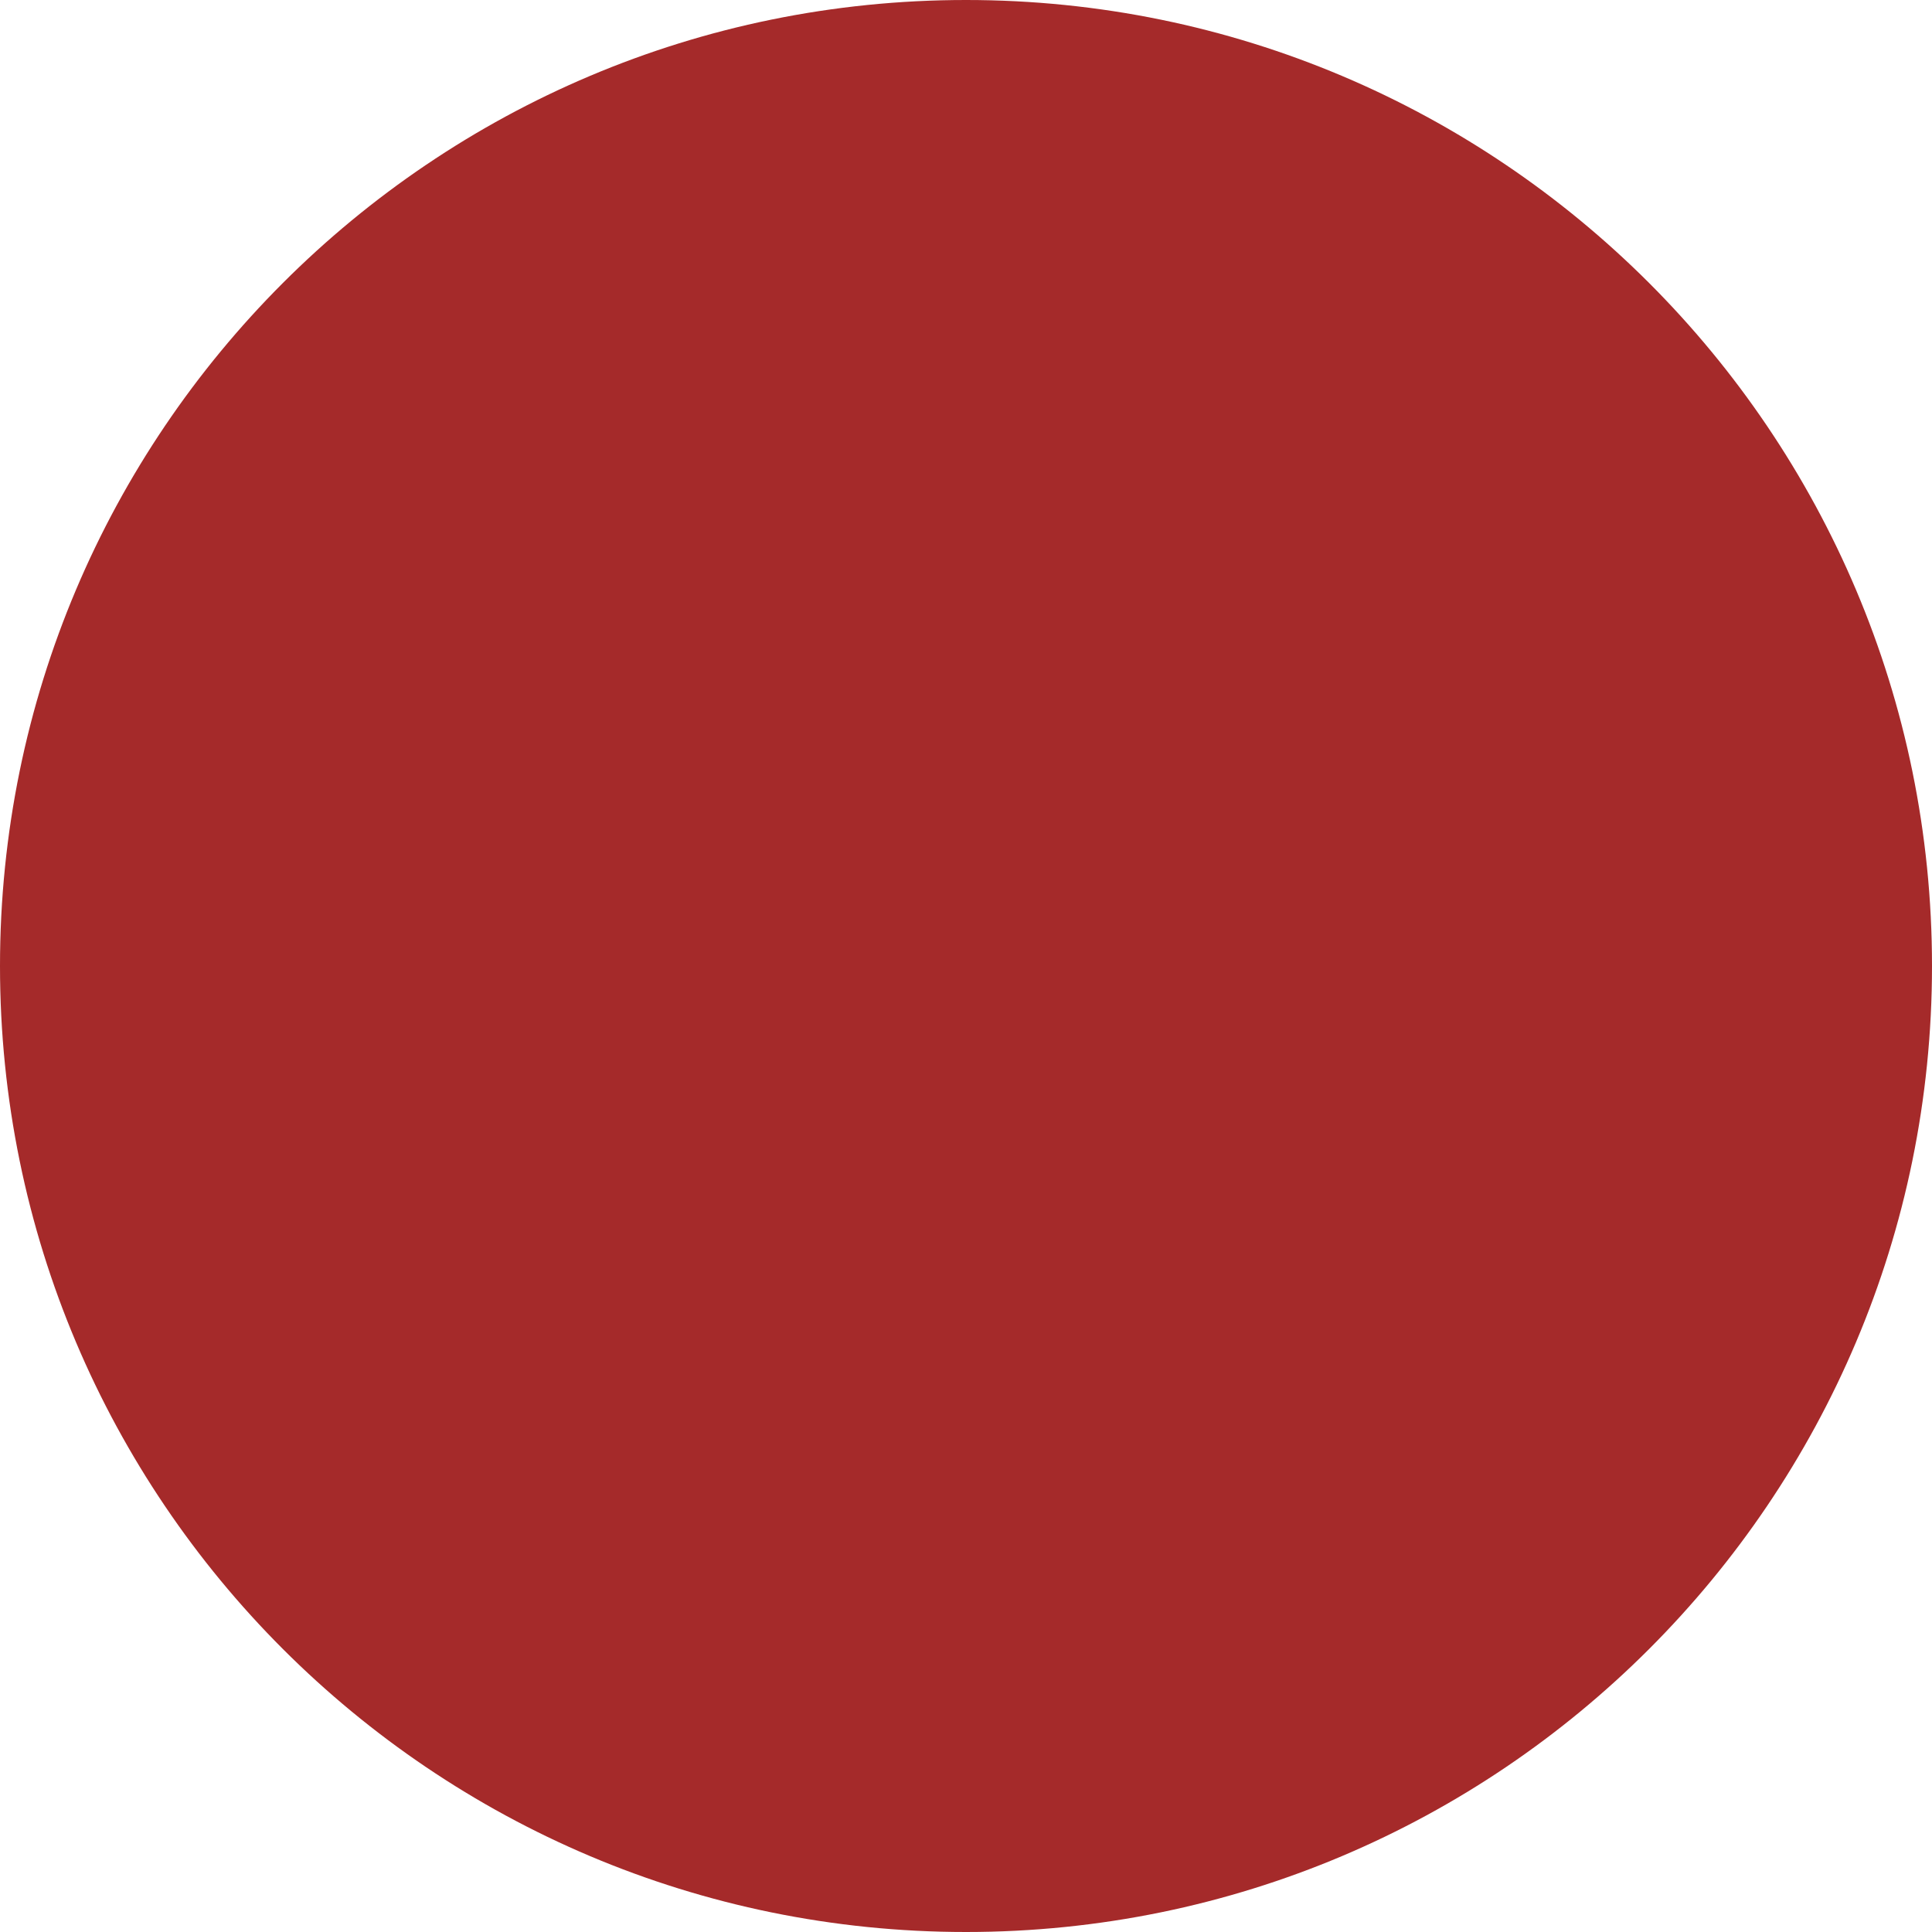
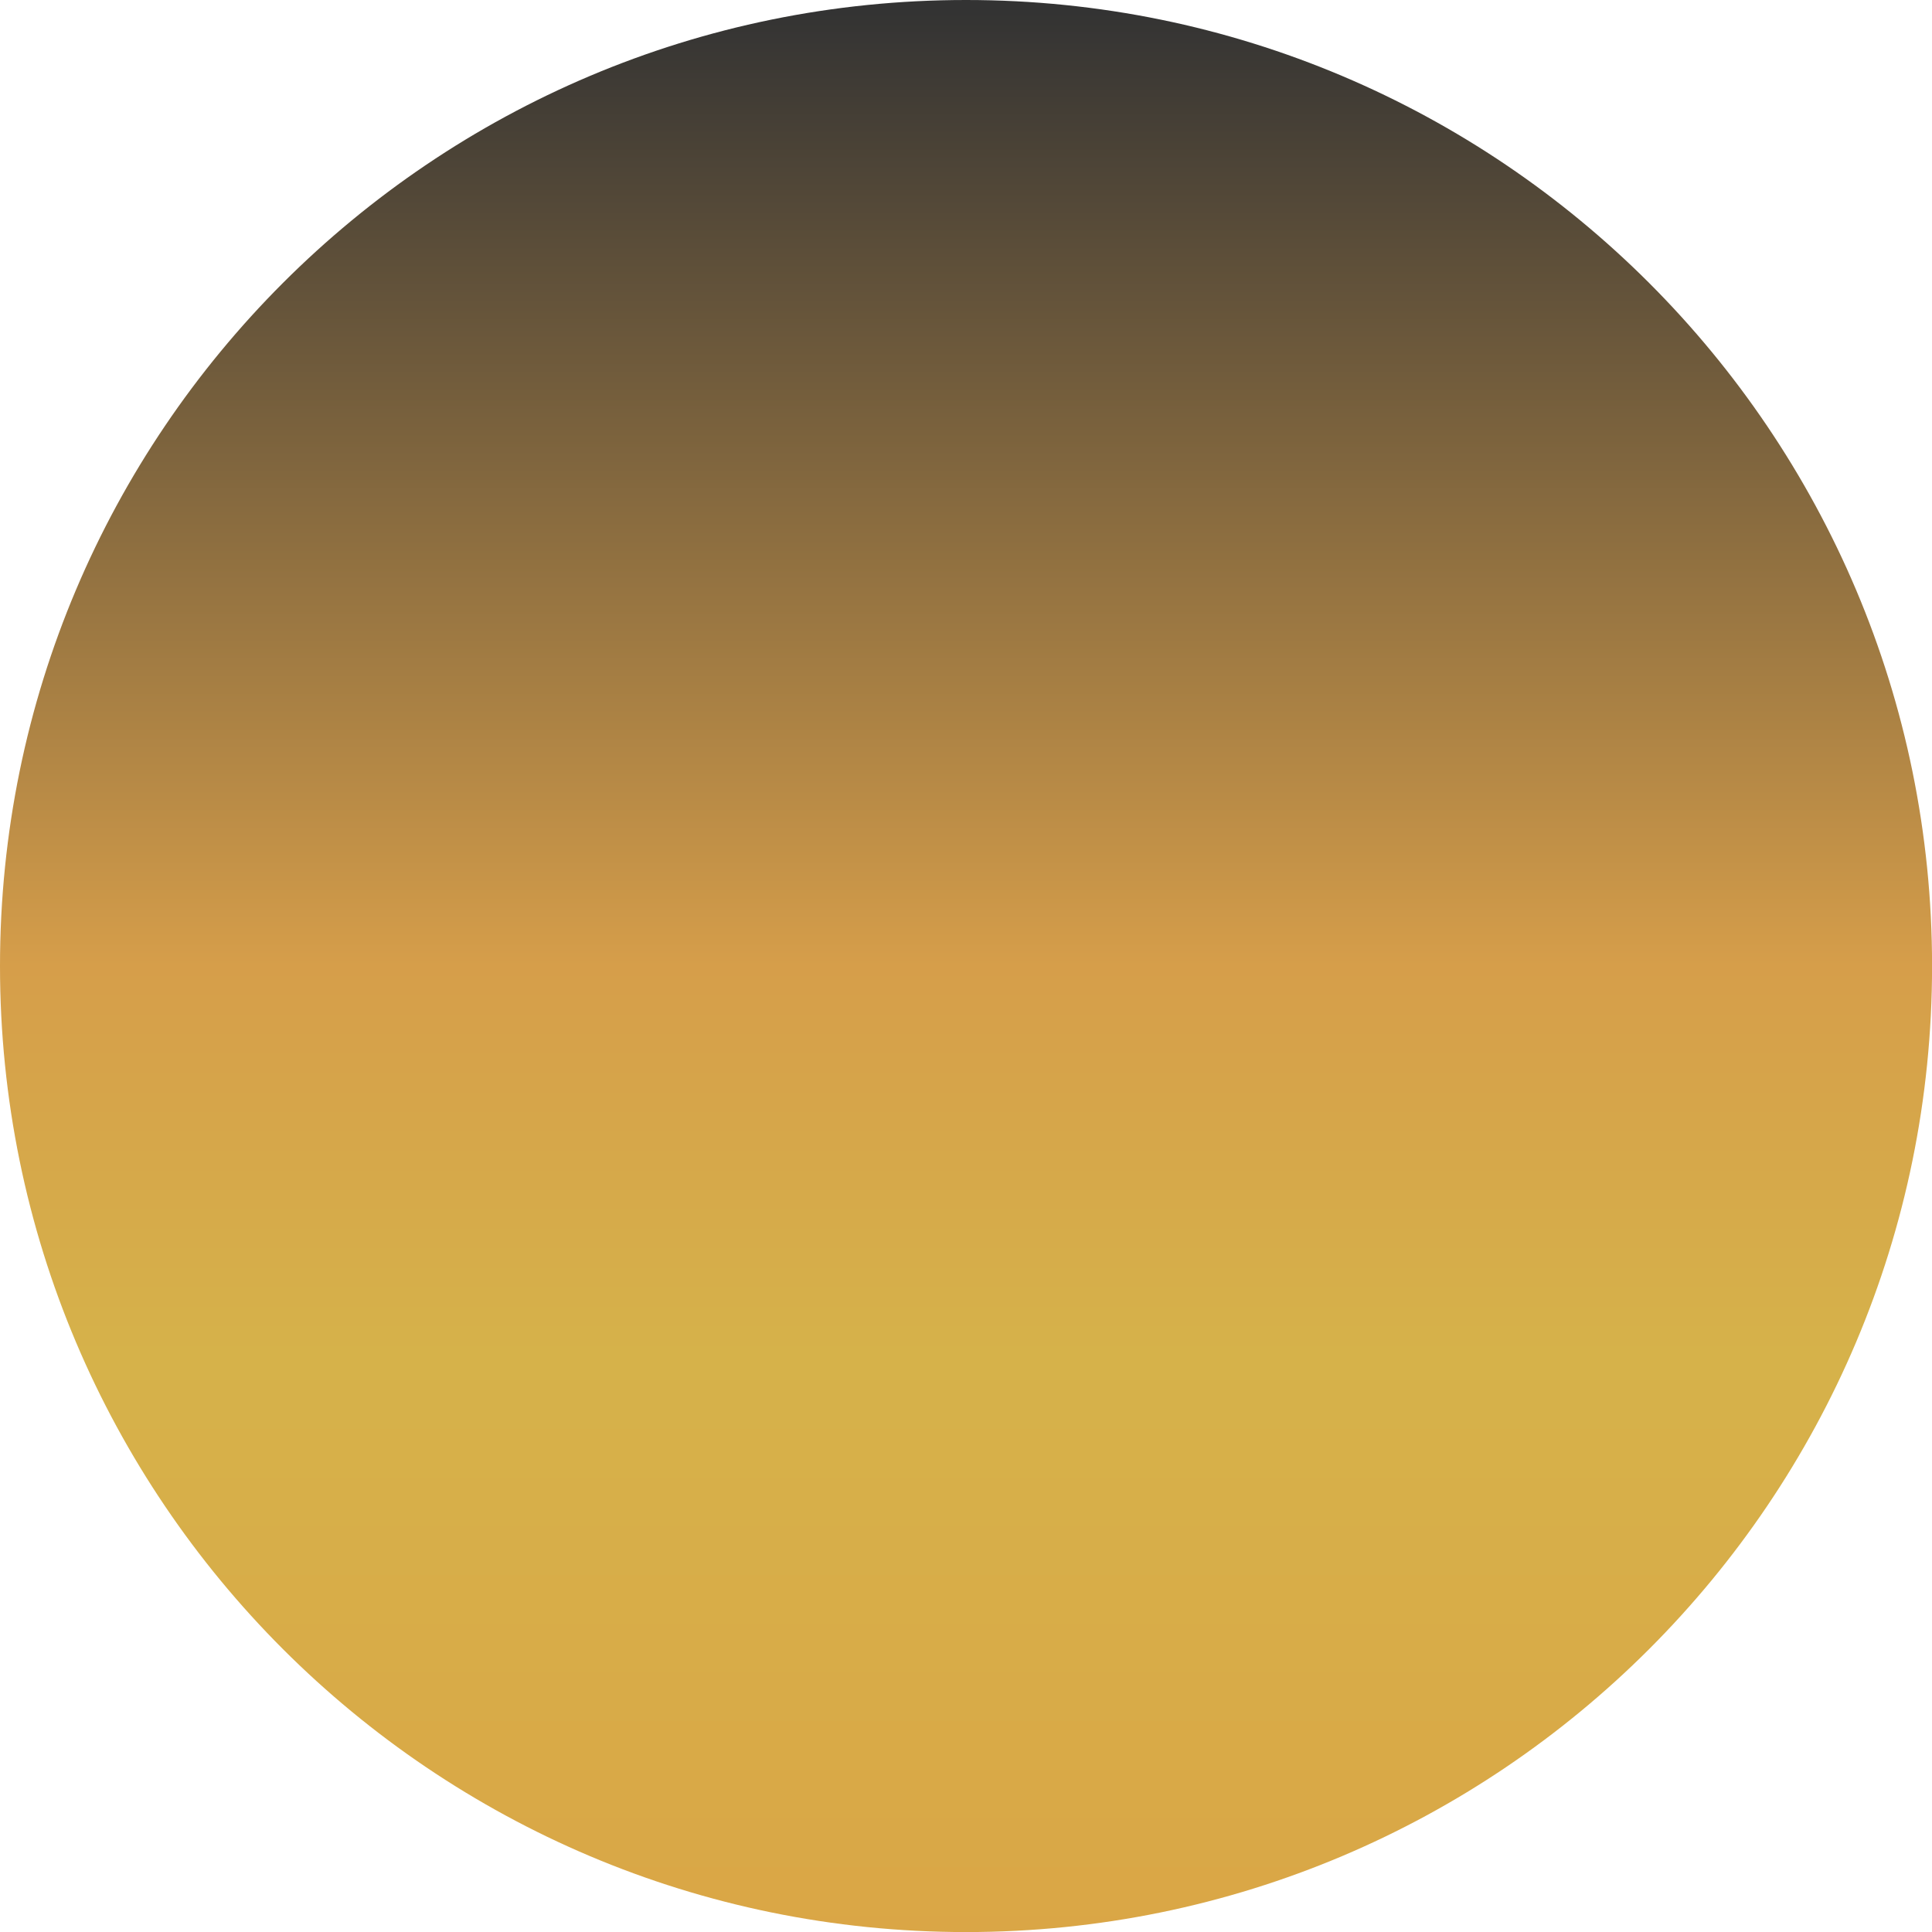
<svg xmlns="http://www.w3.org/2000/svg">
-   <circle cx="7" cy="7" r="7" fill="brown" />
+   <linearGradient id="Gradient" x1="0" x2="0" y1="0" y2="1">
+     <stop offset="1%" stop-color="rgb(51, 51, 51)" />
+     <stop offset="50%" stop-color="rgb(214, 158, 74)" />
+     <stop offset="70%" stop-color="rgb(214, 178, 74)" />
+     <stop offset="100%" stop-color="rgb(218, 166, 70)" />
+   </linearGradient>
+   <circle cx="12.1" cy="12.1" r="12.1" fill="url(#Gradient)" />
</svg>
